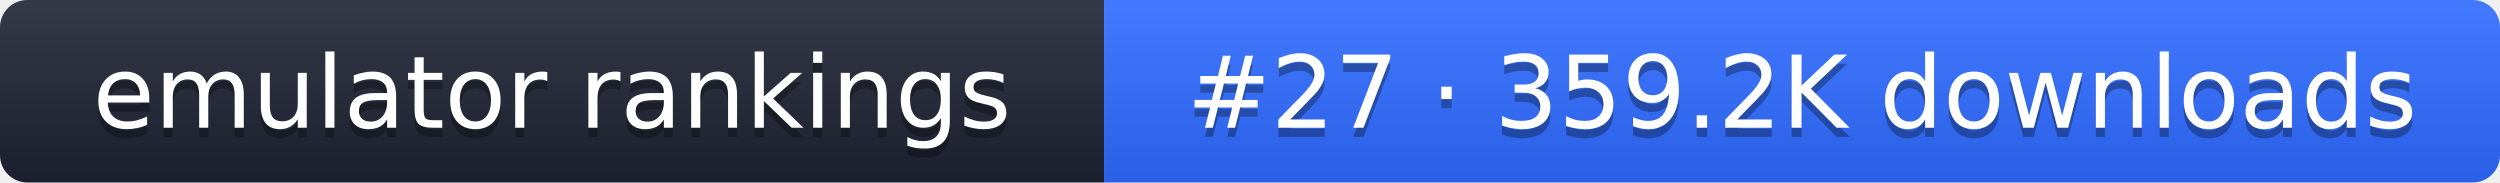
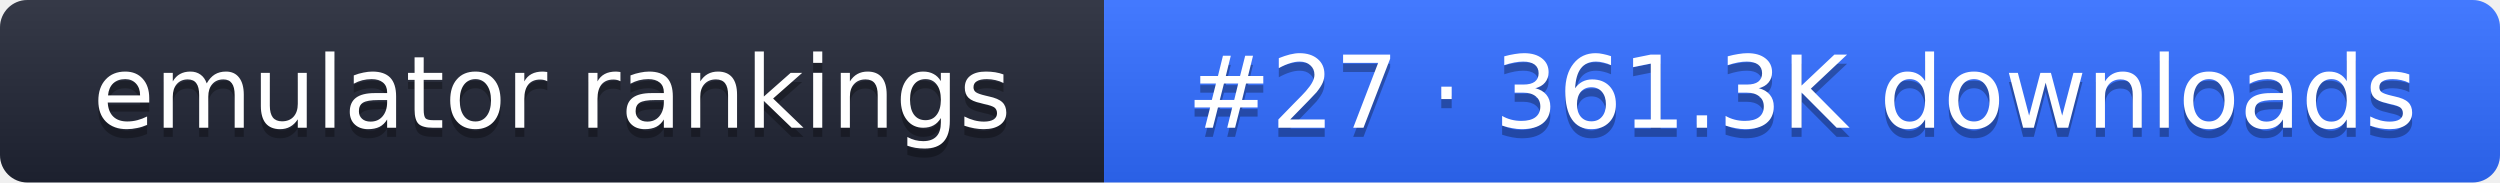
- <svg xmlns="http://www.w3.org/2000/svg" width="274" height="20" role="img" aria-label="emulator rankings: #27 · 359.2K downloads">
+ <svg xmlns="http://www.w3.org/2000/svg" width="274" height="20" role="img" aria-label="emulator rankings: #27 · 361.3K downloads">
  <linearGradient id="g" x2="0" y2="100%">
    <stop offset="0" stop-color="#fff" stop-opacity=".1" />
    <stop offset="1" stop-opacity=".1" />
  </linearGradient>
  <clipPath id="r">
    <rect width="274" height="20" rx="3" fill="#fff" />
  </clipPath>
  <g clip-path="url(#r)">
    <rect width="121" height="20" fill="#1f2433" />
    <rect x="121" width="153" height="20" fill="#2f6bff" />
    <rect width="274" height="20" fill="url(#g)" />
  </g>
  <g fill="#fff" text-anchor="middle" font-family="Verdana,DejaVu Sans,sans-serif" font-size="11">
    <text x="60.5" y="15" fill="#010101" fill-opacity=".3">emulator rankings</text>
    <text x="60.5" y="14">emulator rankings</text>
-     <text x="197.5" y="15" fill="#010101" fill-opacity=".3">#27 · 359.2K downloads</text>
-     <text x="197.5" y="14">#27 · 359.2K downloads</text>
+     <text x="197.5" y="15" fill="#010101" fill-opacity=".3">#27 · 361.3K downloads</text>
+     <text x="197.5" y="14">#27 · 361.3K downloads</text>
  </g>
</svg>
